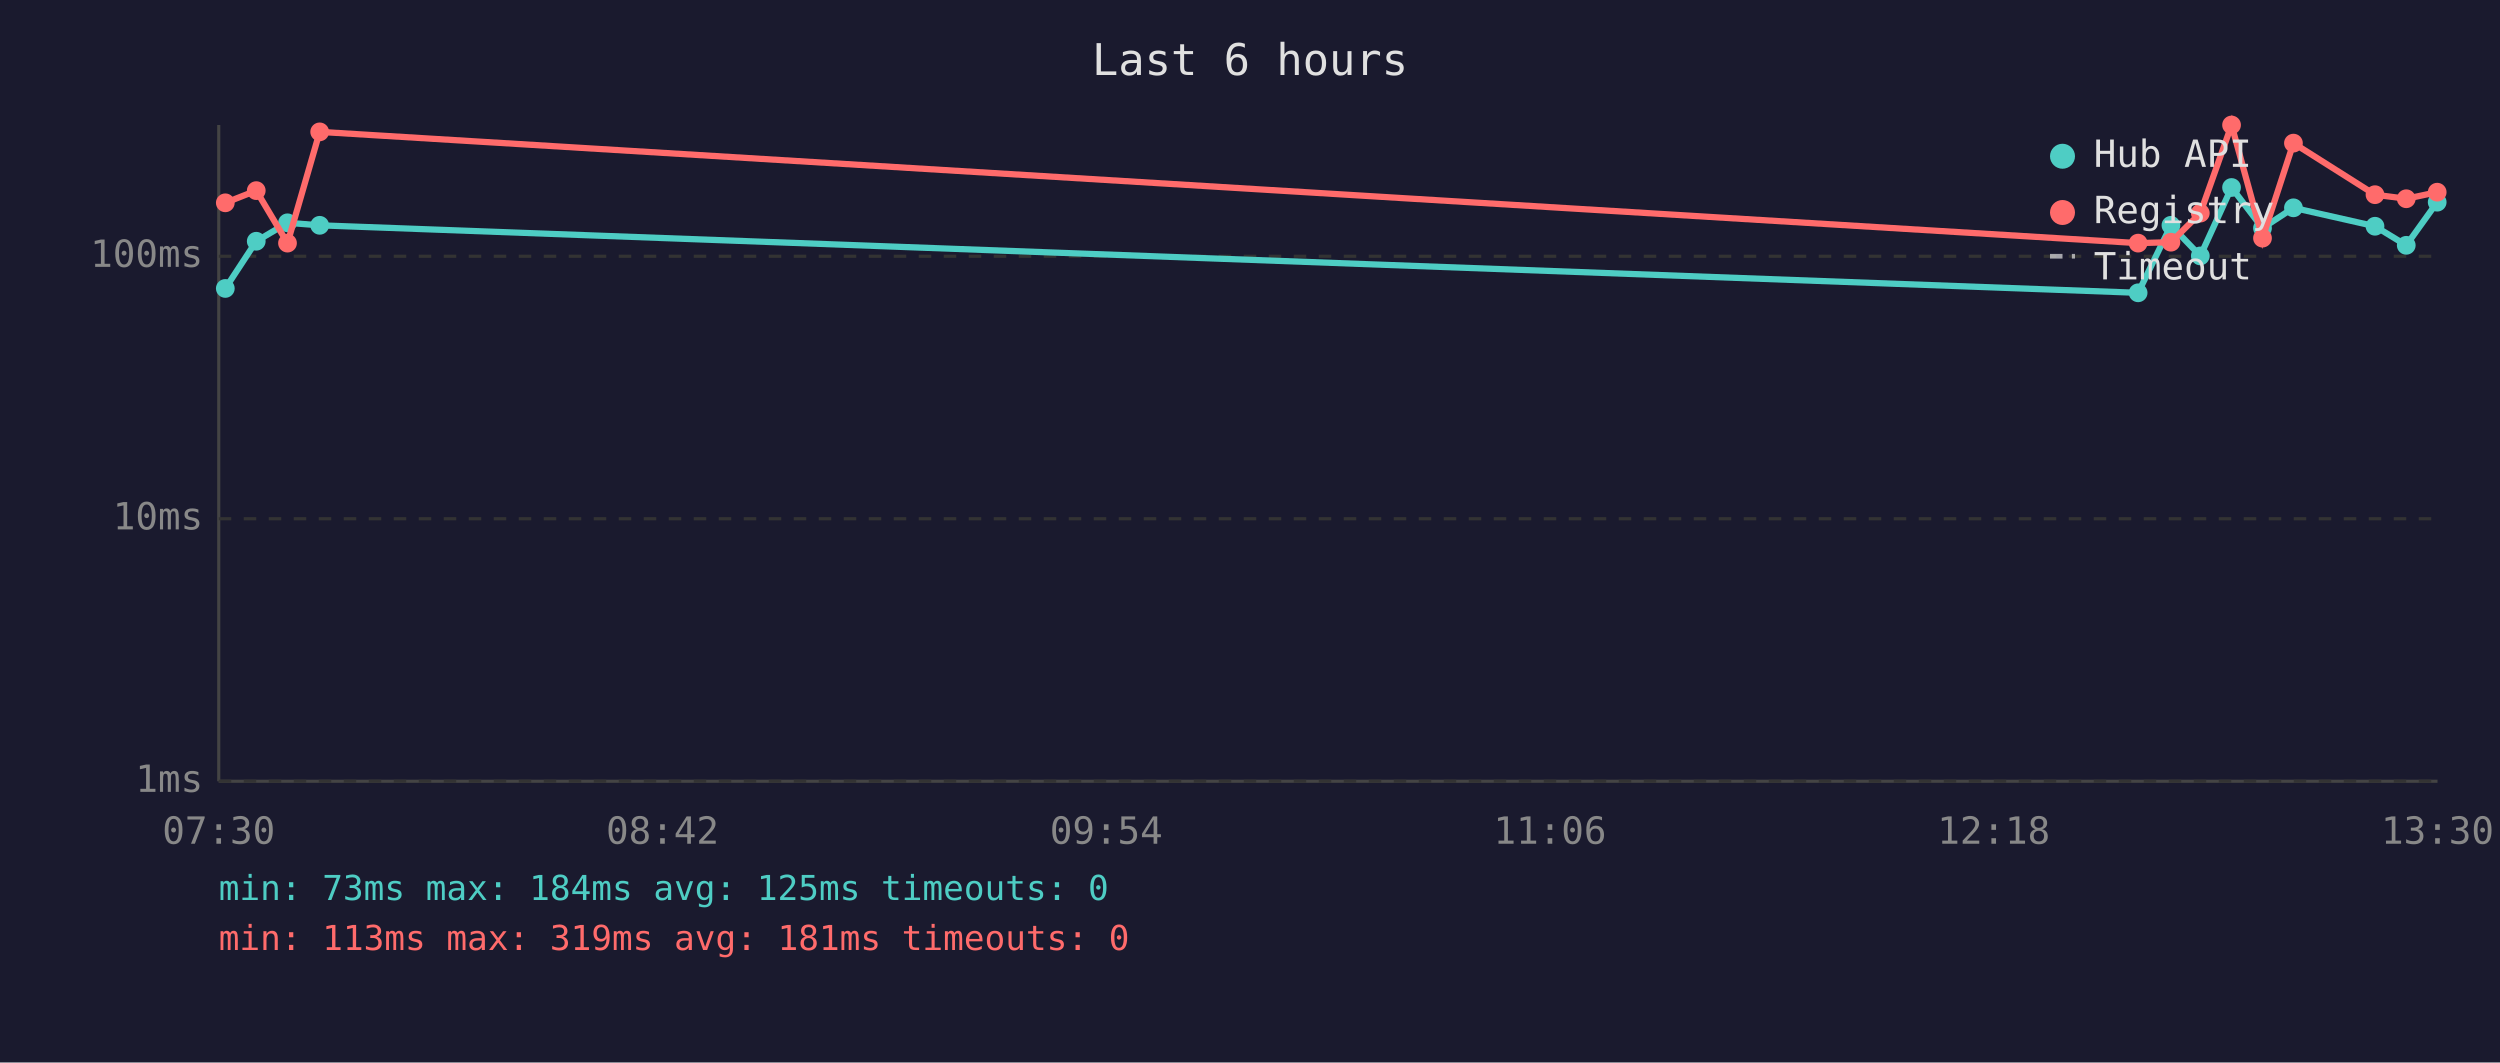
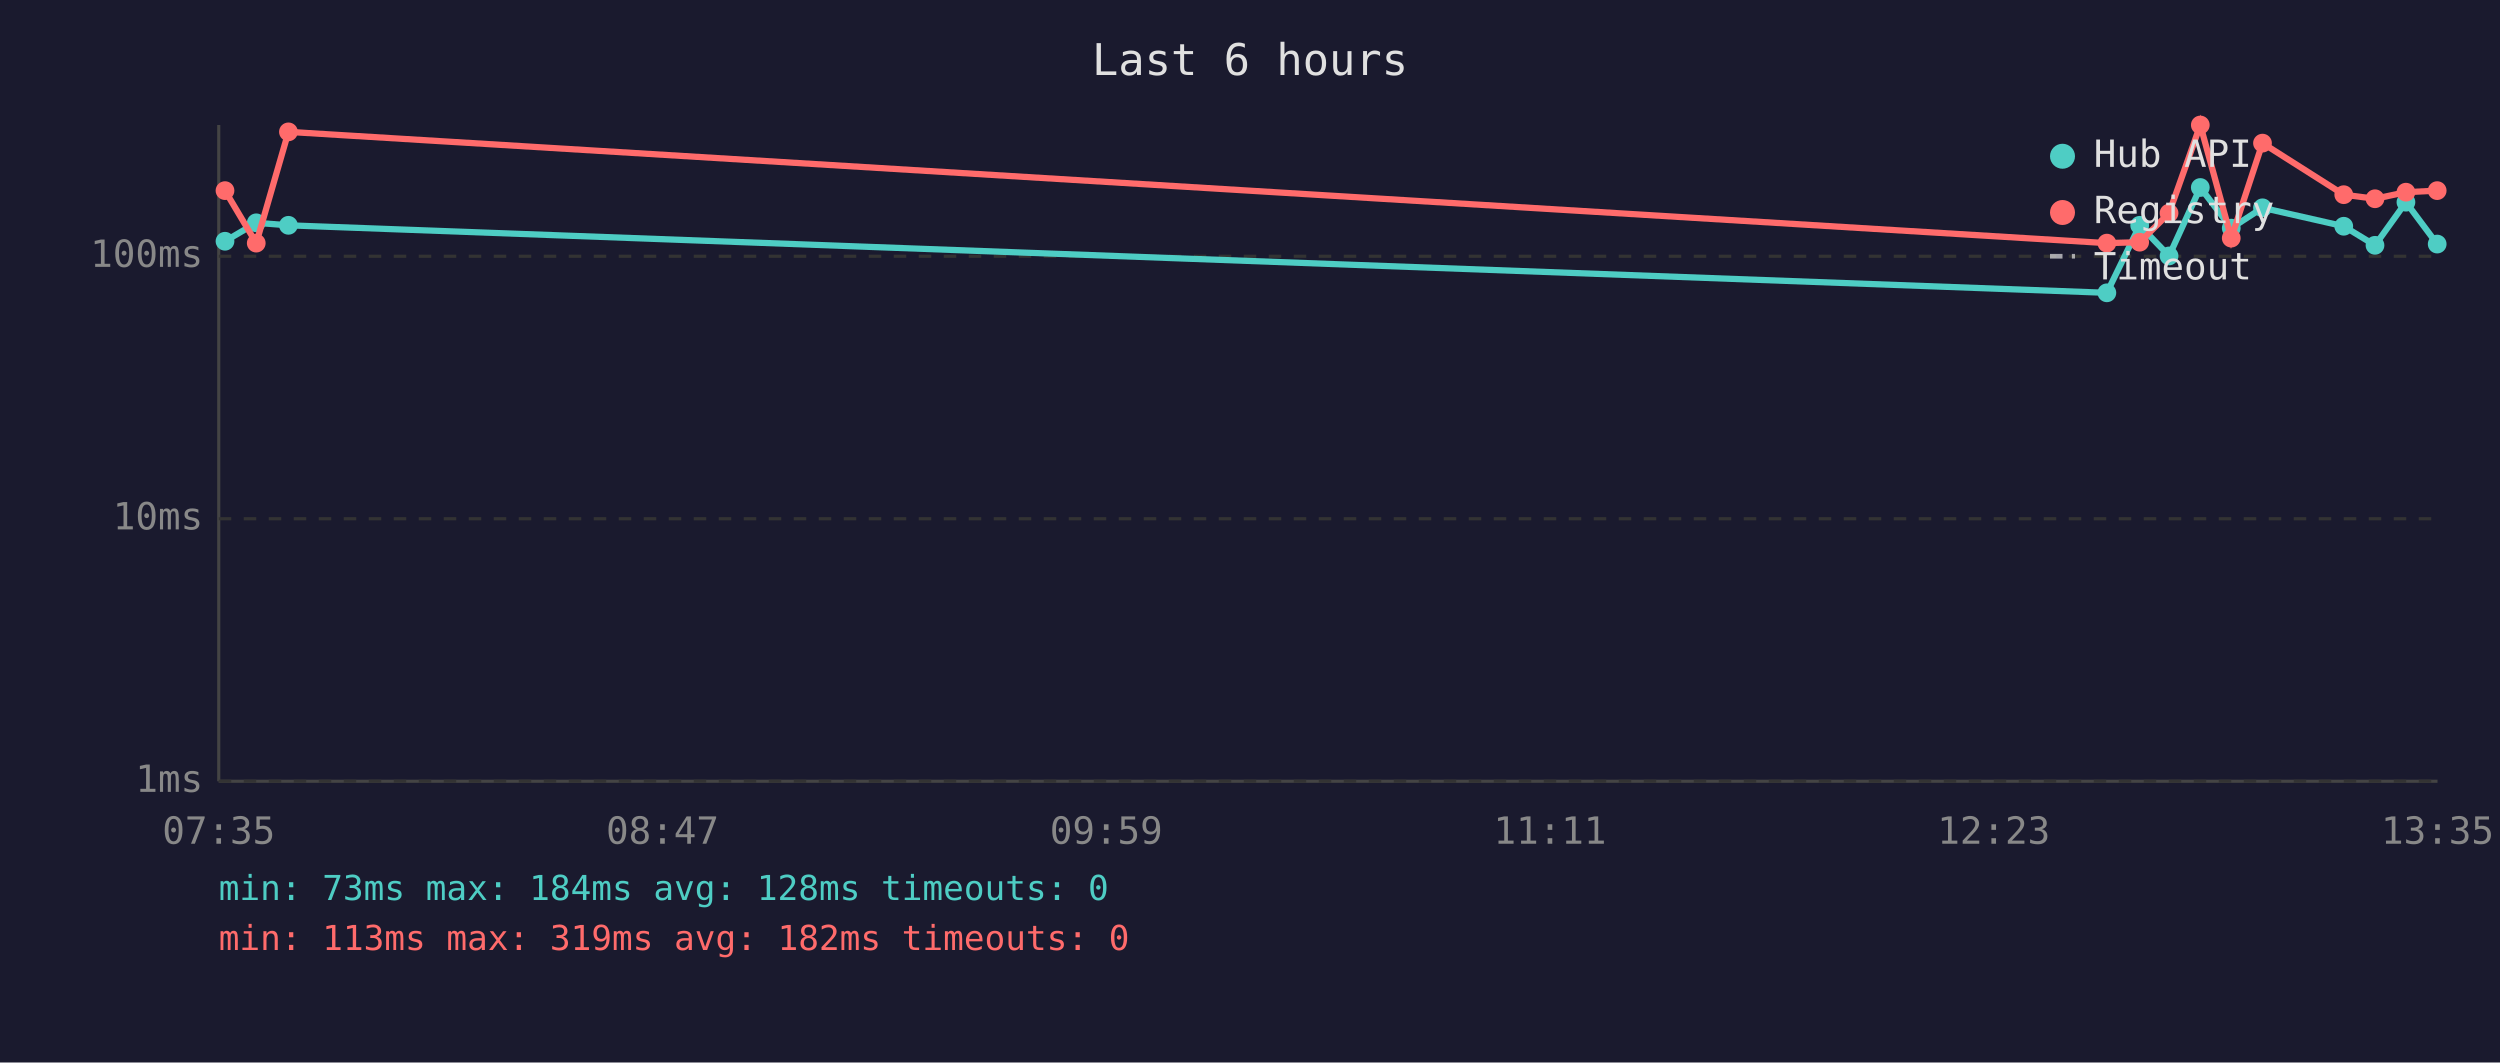
<svg xmlns="http://www.w3.org/2000/svg" viewBox="0 0 800 340" font-family="monospace" font-size="12">
  <rect width="800" height="340" fill="#1a1a2e" />
  <text x="400" y="24" fill="#e0e0e0" font-size="14" text-anchor="middle">Last 6 hours</text>
  <line x1="70" y1="40" x2="70" y2="250" stroke="#444" stroke-width="1" />
  <line x1="70" y1="250" x2="780" y2="250" stroke="#444" stroke-width="1" />
  <line x1="70" y1="250" x2="780" y2="250" stroke="#333" stroke-width="1" stroke-dasharray="4" />
  <text x="65" y="250" fill="#888" text-anchor="end" dominant-baseline="middle">1ms</text>
  <line x1="70" y1="166" x2="780" y2="166" stroke="#333" stroke-width="1" stroke-dasharray="4" />
  <text x="65" y="166" fill="#888" text-anchor="end" dominant-baseline="middle">10ms</text>
  <line x1="70" y1="82" x2="780" y2="82" stroke="#333" stroke-width="1" stroke-dasharray="4" />
  <text x="65" y="82" fill="#888" text-anchor="end" dominant-baseline="middle">100ms</text>
-   <text x="70" y="270" fill="#888" text-anchor="middle">07:30</text>
-   <text x="212" y="270" fill="#888" text-anchor="middle">08:42</text>
-   <text x="354" y="270" fill="#888" text-anchor="middle">09:54</text>
-   <text x="496" y="270" fill="#888" text-anchor="middle">11:06</text>
-   <text x="638" y="270" fill="#888" text-anchor="middle">12:18</text>
-   <text x="780" y="270" fill="#888" text-anchor="middle">13:30</text>
-   <polyline points="72.1,92.3 82.0,77.2 92.0,71.3 102.3,72.1 684.2,93.7 694.7,72.1 704.1,81.9 714.1,60.0 724.0,73.0 733.9,66.5 760.0,72.4 770.0,78.5 779.9,64.7" fill="none" stroke="#4ecdc4" stroke-width="2" opacity="1" />
-   <circle cx="72.1" cy="92.3" r="3" fill="#4ecdc4" />
-   <circle cx="82.0" cy="77.2" r="3" fill="#4ecdc4" />
-   <circle cx="92.0" cy="71.3" r="3" fill="#4ecdc4" />
-   <circle cx="102.3" cy="72.1" r="3" fill="#4ecdc4" />
-   <circle cx="684.2" cy="93.7" r="3" fill="#4ecdc4" />
-   <circle cx="694.7" cy="72.1" r="3" fill="#4ecdc4" />
-   <circle cx="704.1" cy="81.9" r="3" fill="#4ecdc4" />
-   <circle cx="714.1" cy="60.0" r="3" fill="#4ecdc4" />
-   <circle cx="724.0" cy="73.0" r="3" fill="#4ecdc4" />
-   <circle cx="733.9" cy="66.5" r="3" fill="#4ecdc4" />
-   <circle cx="760.0" cy="72.4" r="3" fill="#4ecdc4" />
-   <circle cx="770.0" cy="78.5" r="3" fill="#4ecdc4" />
-   <circle cx="779.9" cy="64.7" r="3" fill="#4ecdc4" />
-   <polyline points="72.1,64.9 82.0,61.0 92.0,77.8 102.3,42.2 684.2,77.8 694.7,77.5 704.1,68.2 714.1,40.0 724.0,76.2 733.9,45.8 760.0,62.3 770.0,63.6 779.9,61.5" fill="none" stroke="#ff6b6b" stroke-width="2" opacity="1" />
-   <circle cx="72.1" cy="64.9" r="3" fill="#ff6b6b" />
-   <circle cx="82.0" cy="61.0" r="3" fill="#ff6b6b" />
-   <circle cx="92.0" cy="77.8" r="3" fill="#ff6b6b" />
-   <circle cx="102.3" cy="42.2" r="3" fill="#ff6b6b" />
-   <circle cx="684.2" cy="77.8" r="3" fill="#ff6b6b" />
-   <circle cx="694.7" cy="77.5" r="3" fill="#ff6b6b" />
-   <circle cx="704.1" cy="68.2" r="3" fill="#ff6b6b" />
-   <circle cx="714.1" cy="40.0" r="3" fill="#ff6b6b" />
-   <circle cx="724.0" cy="76.2" r="3" fill="#ff6b6b" />
-   <circle cx="733.9" cy="45.8" r="3" fill="#ff6b6b" />
-   <circle cx="760.0" cy="62.3" r="3" fill="#ff6b6b" />
-   <circle cx="770.0" cy="63.6" r="3" fill="#ff6b6b" />
-   <circle cx="779.9" cy="61.5" r="3" fill="#ff6b6b" />
+   <text x="70" y="270" fill="#888" text-anchor="middle">07:35</text>
+   <text x="212" y="270" fill="#888" text-anchor="middle">08:47</text>
+   <text x="354" y="270" fill="#888" text-anchor="middle">09:59</text>
+   <text x="496" y="270" fill="#888" text-anchor="middle">11:11</text>
+   <text x="638" y="270" fill="#888" text-anchor="middle">12:23</text>
+   <text x="780" y="270" fill="#888" text-anchor="middle">13:35</text>
+   <polyline points="72.0,77.2 82.0,71.3 92.3,72.1 674.2,93.7 684.7,72.1 694.1,81.9 704.1,60.0 714.0,73.0 724.0,66.5 750.0,72.4 760.0,78.5 769.9,64.7 779.9,78.1" fill="none" stroke="#4ecdc4" stroke-width="2" opacity="1" />
+   <circle cx="72.0" cy="77.2" r="3" fill="#4ecdc4" />
+   <circle cx="82.0" cy="71.3" r="3" fill="#4ecdc4" />
+   <circle cx="92.3" cy="72.1" r="3" fill="#4ecdc4" />
+   <circle cx="674.2" cy="93.7" r="3" fill="#4ecdc4" />
+   <circle cx="684.7" cy="72.1" r="3" fill="#4ecdc4" />
+   <circle cx="694.1" cy="81.9" r="3" fill="#4ecdc4" />
+   <circle cx="704.1" cy="60.0" r="3" fill="#4ecdc4" />
+   <circle cx="714.0" cy="73.0" r="3" fill="#4ecdc4" />
+   <circle cx="724.0" cy="66.5" r="3" fill="#4ecdc4" />
+   <circle cx="750.0" cy="72.4" r="3" fill="#4ecdc4" />
+   <circle cx="760.0" cy="78.5" r="3" fill="#4ecdc4" />
+   <circle cx="769.9" cy="64.7" r="3" fill="#4ecdc4" />
+   <circle cx="779.9" cy="78.1" r="3" fill="#4ecdc4" />
+   <polyline points="72.0,61.0 82.0,77.8 92.3,42.2 674.2,77.8 684.7,77.5 694.1,68.2 704.1,40.0 714.0,76.2 724.0,45.8 750.0,62.3 760.0,63.6 769.9,61.5 779.9,61.0" fill="none" stroke="#ff6b6b" stroke-width="2" opacity="1" />
+   <circle cx="72.0" cy="61.0" r="3" fill="#ff6b6b" />
+   <circle cx="82.0" cy="77.8" r="3" fill="#ff6b6b" />
+   <circle cx="92.3" cy="42.2" r="3" fill="#ff6b6b" />
+   <circle cx="674.2" cy="77.8" r="3" fill="#ff6b6b" />
+   <circle cx="684.7" cy="77.5" r="3" fill="#ff6b6b" />
+   <circle cx="694.1" cy="68.2" r="3" fill="#ff6b6b" />
+   <circle cx="704.1" cy="40.0" r="3" fill="#ff6b6b" />
+   <circle cx="714.0" cy="76.2" r="3" fill="#ff6b6b" />
+   <circle cx="724.0" cy="45.8" r="3" fill="#ff6b6b" />
+   <circle cx="750.0" cy="62.3" r="3" fill="#ff6b6b" />
+   <circle cx="760.0" cy="63.6" r="3" fill="#ff6b6b" />
+   <circle cx="769.9" cy="61.5" r="3" fill="#ff6b6b" />
+   <circle cx="779.9" cy="61.0" r="3" fill="#ff6b6b" />
  <circle cx="660" cy="50" r="4" fill="#4ecdc4" />
  <text x="670" y="50" fill="#e0e0e0" dominant-baseline="middle">Hub API</text>
  <circle cx="660" cy="68" r="4" fill="#ff6b6b" />
  <text x="670" y="68" fill="#e0e0e0" dominant-baseline="middle">Registry</text>
  <line x1="656" y1="82" x2="664" y2="82" stroke="#e0e0e0" stroke-width="1.5" stroke-dasharray="4,3" opacity="0.7" />
  <text x="670" y="86" fill="#e0e0e0" dominant-baseline="middle">Timeout</text>
-   <text x="70" y="288" fill="#4ecdc4" font-size="11">min: 73ms  max: 184ms  avg: 125ms  timeouts: 0</text>
-   <text x="70" y="304" fill="#ff6b6b" font-size="11">min: 113ms  max: 319ms  avg: 181ms  timeouts: 0</text>
+   <text x="70" y="288" fill="#4ecdc4" font-size="11">min: 73ms  max: 184ms  avg: 128ms  timeouts: 0</text>
+   <text x="70" y="304" fill="#ff6b6b" font-size="11">min: 113ms  max: 319ms  avg: 182ms  timeouts: 0</text>
</svg>
